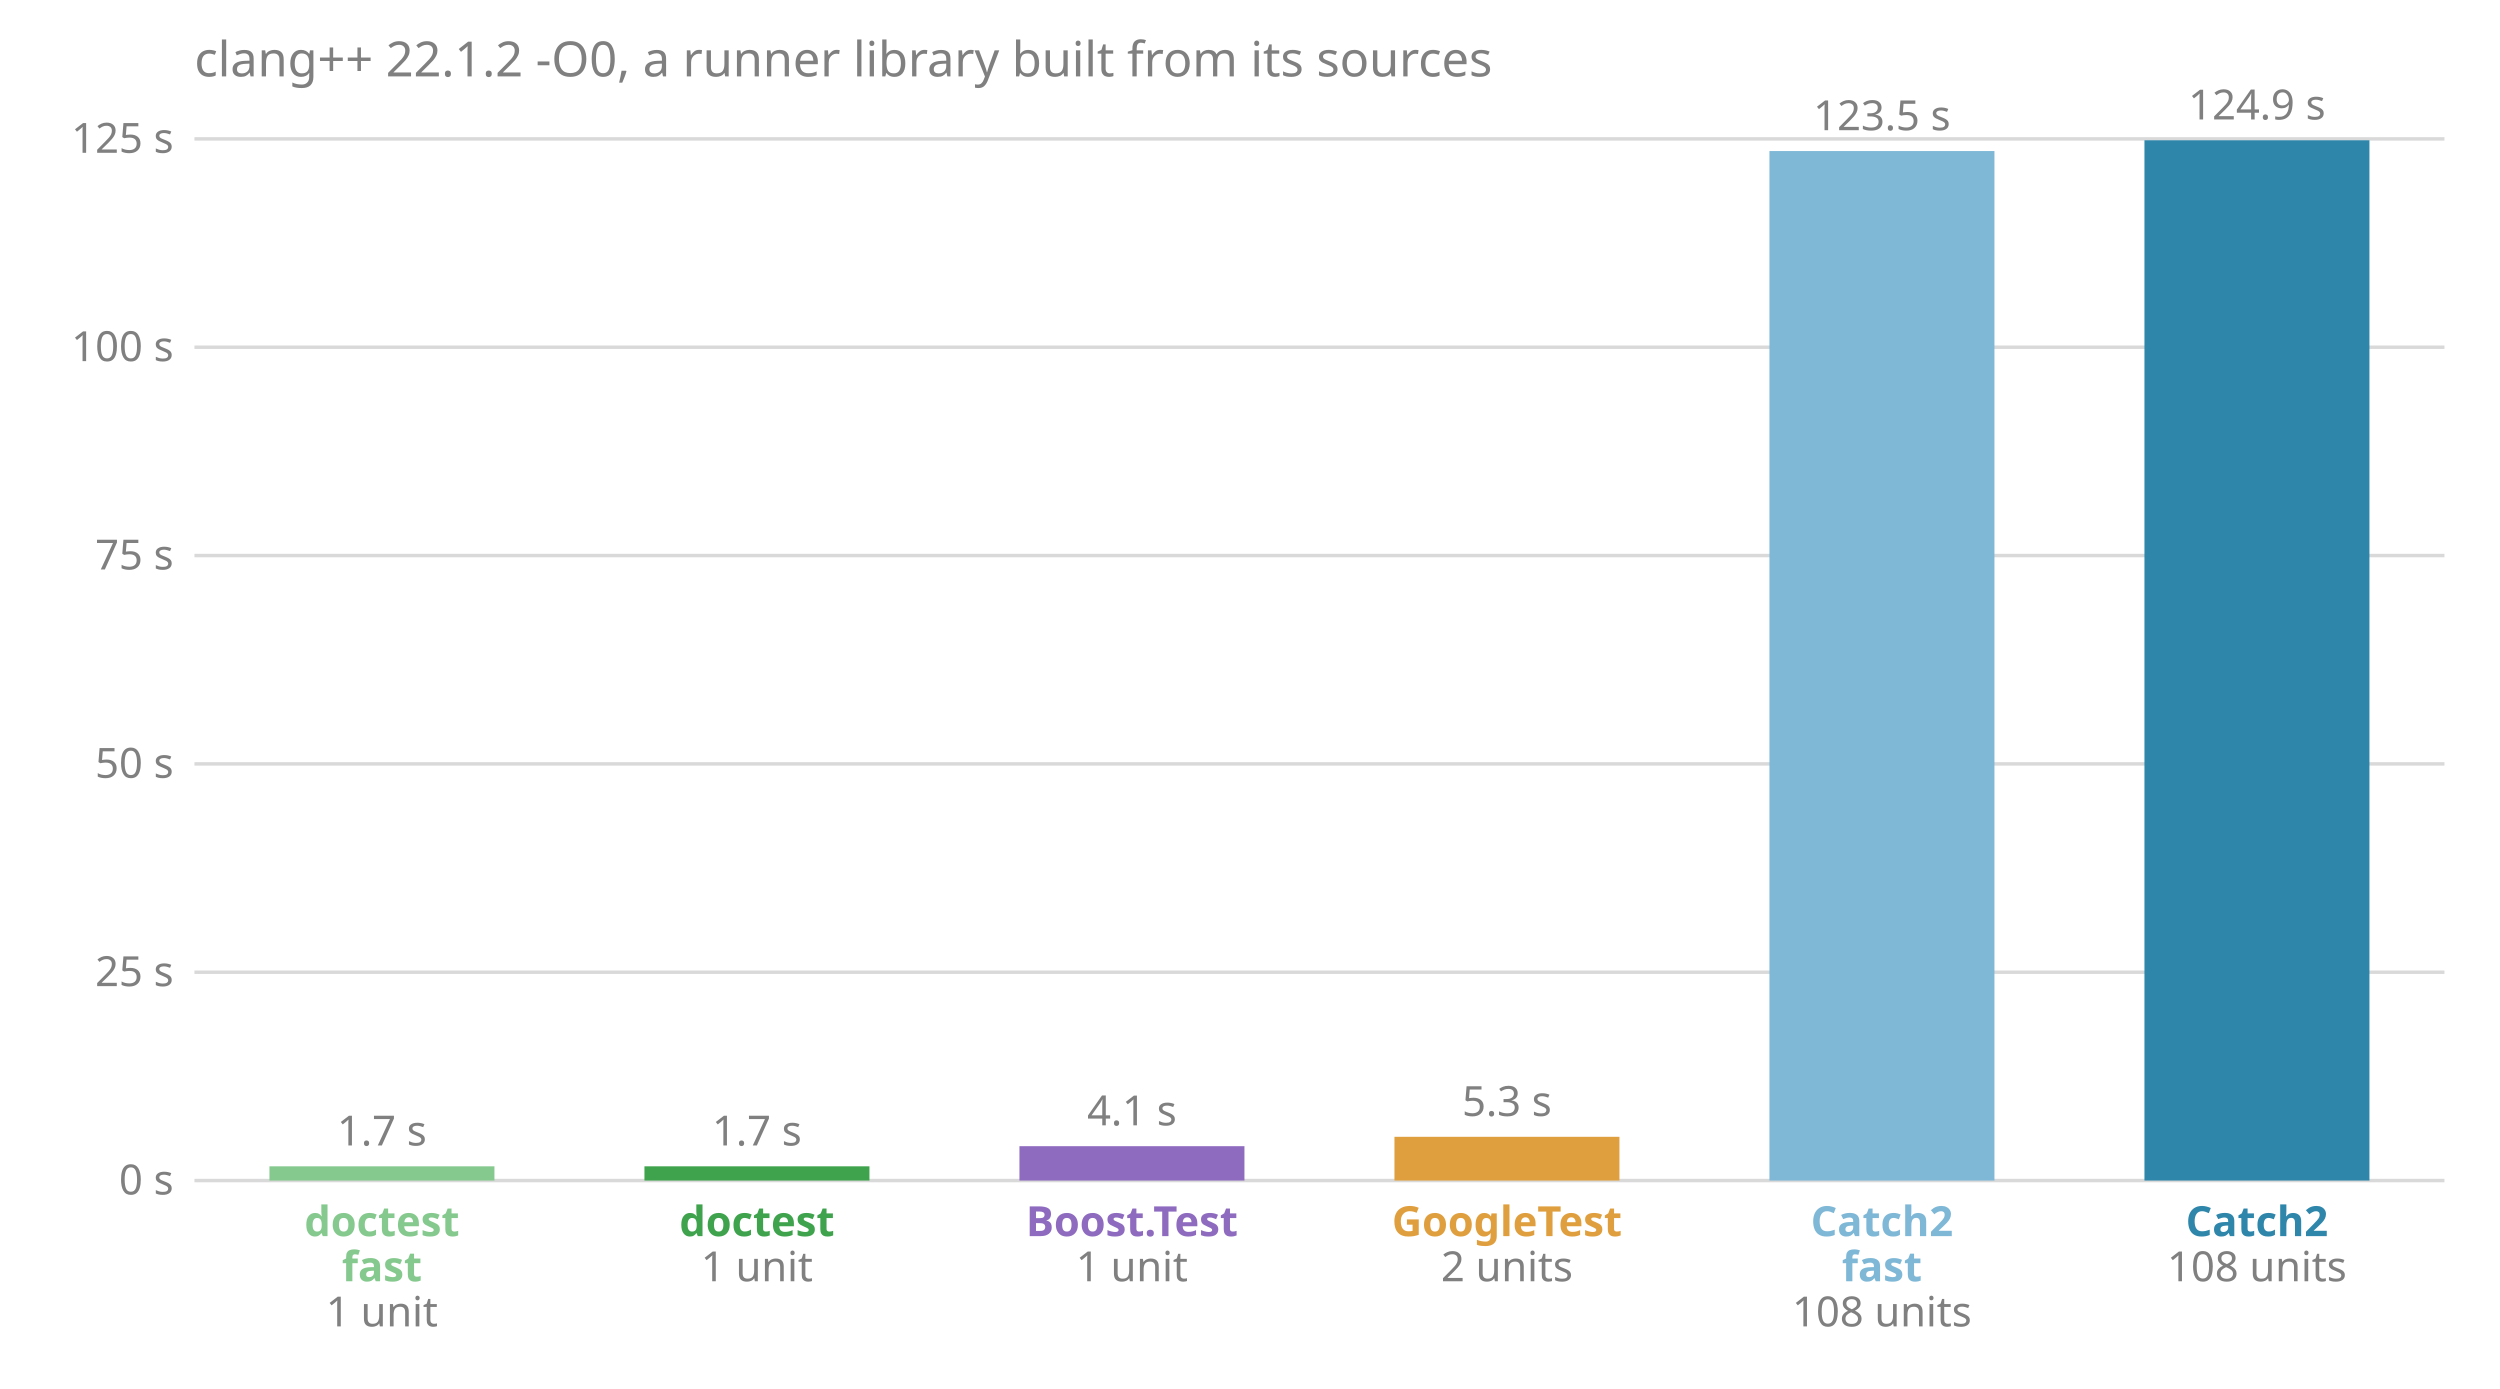
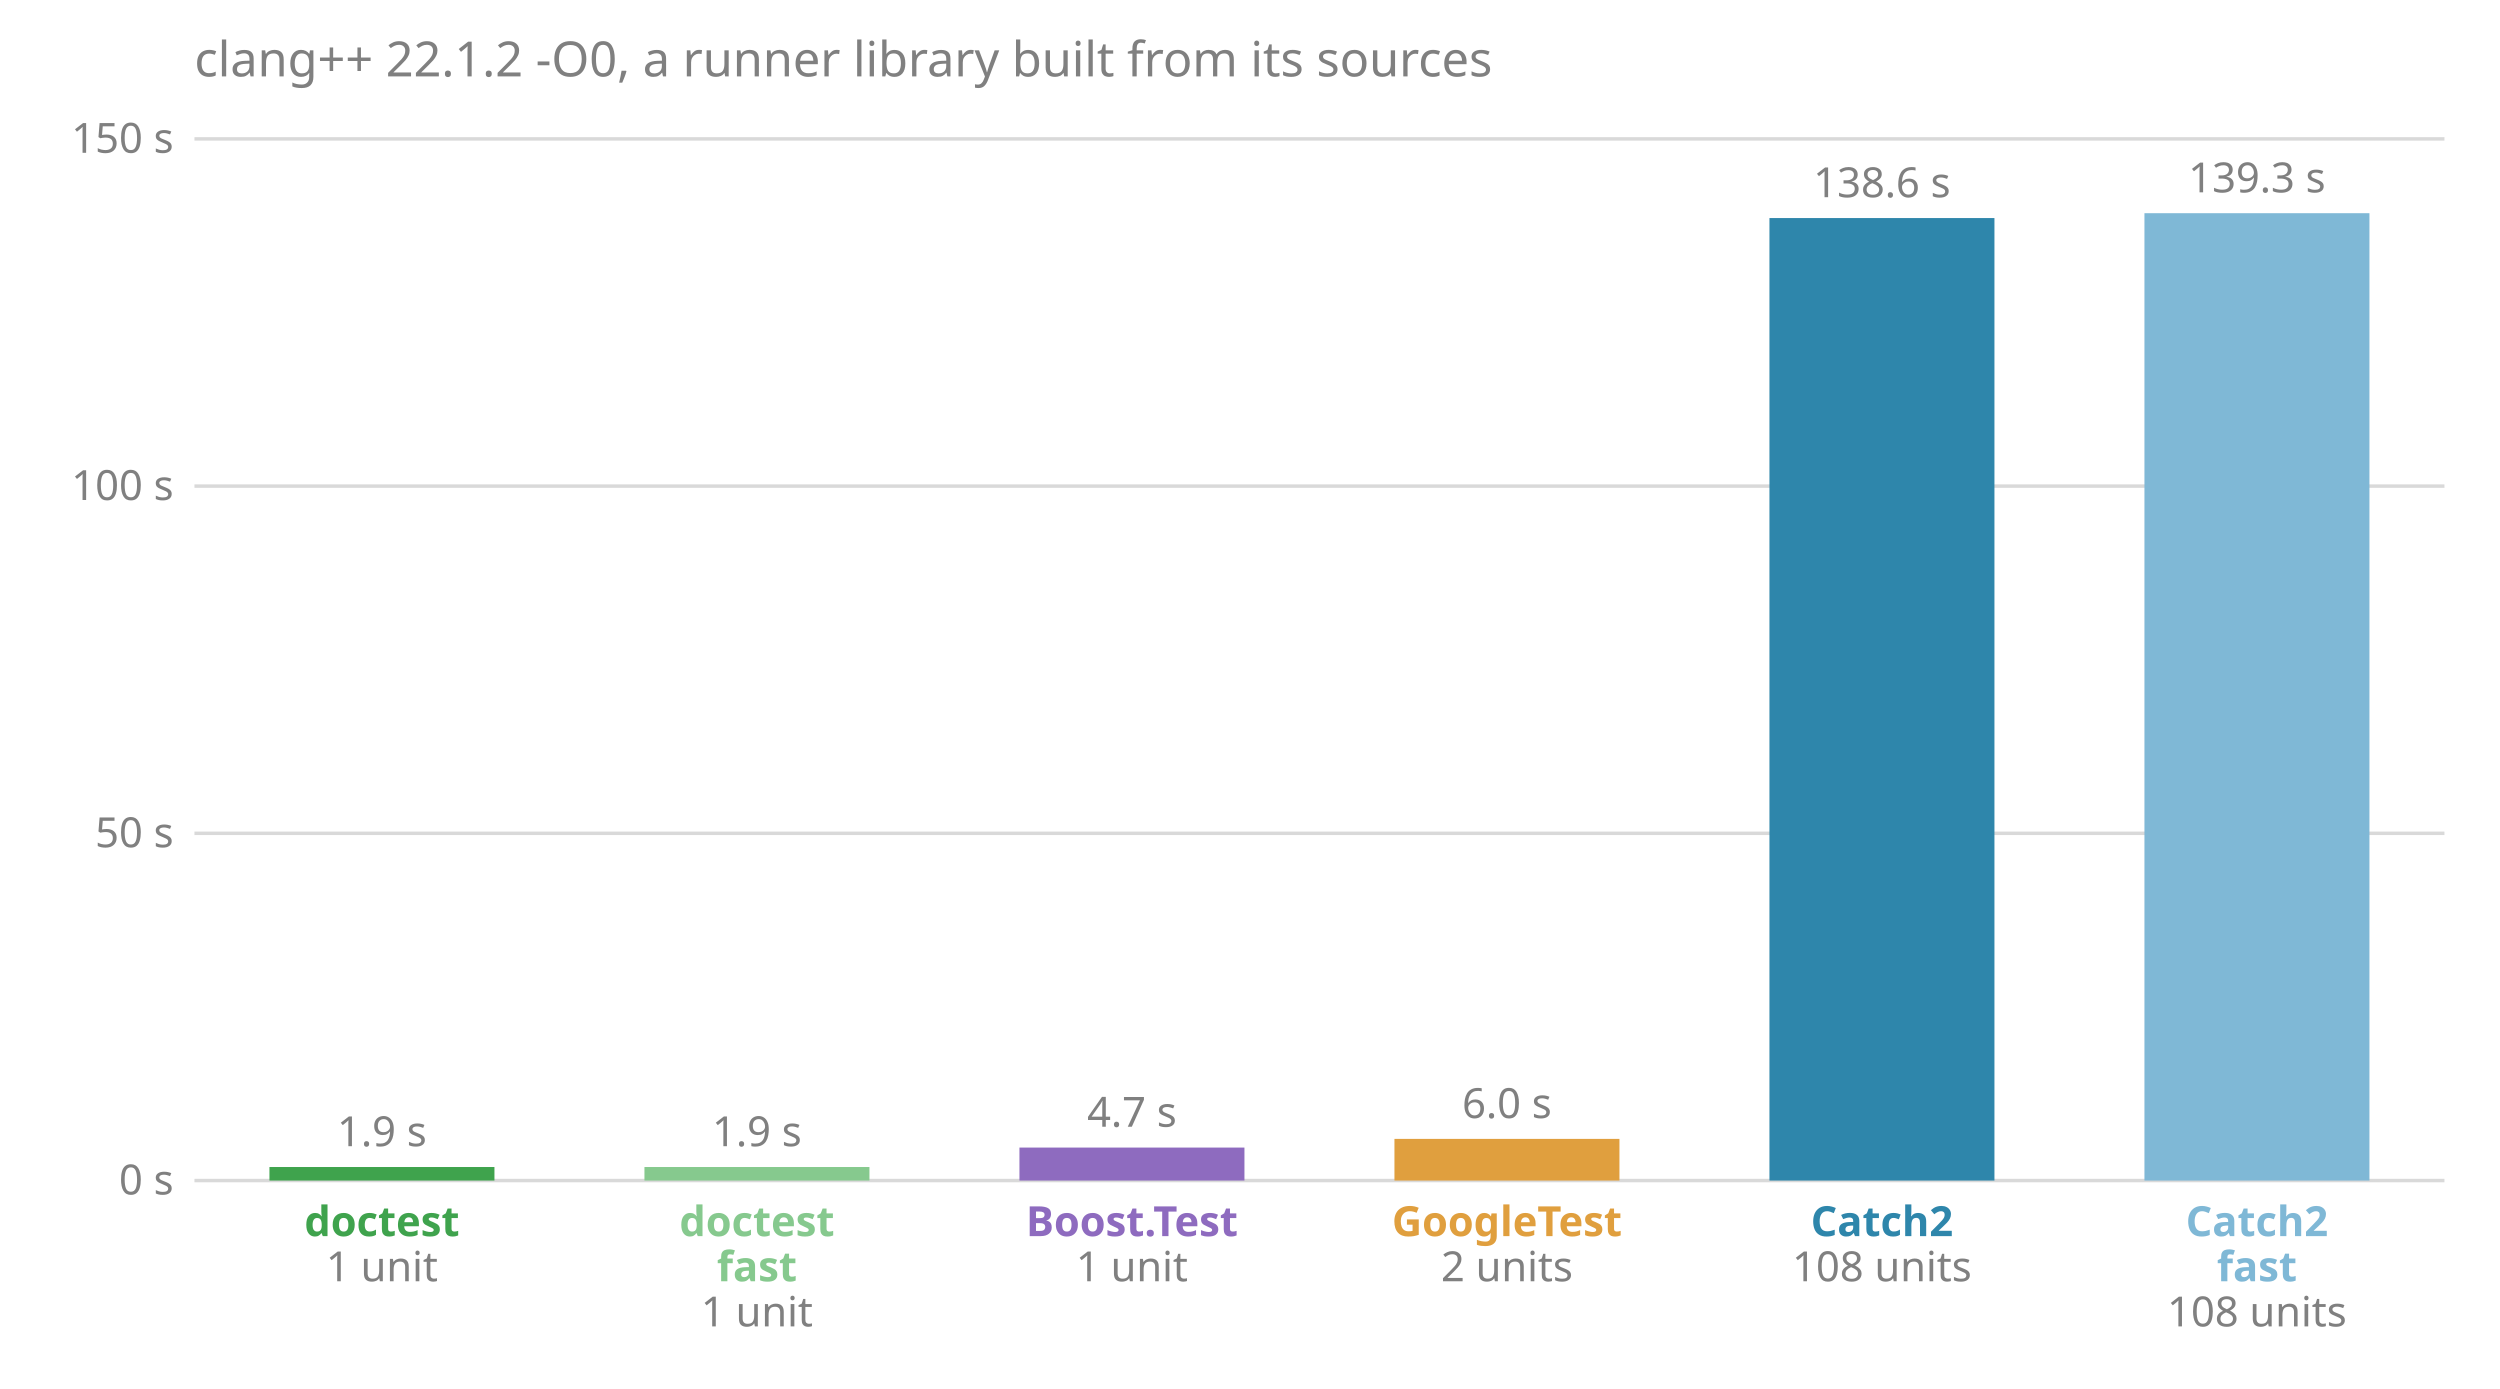
<svg xmlns="http://www.w3.org/2000/svg" viewBox="0 0 720 400" font-family="sans-serif" font-size="12">
  <text x="56.0" y="22.0" fill="#808080" font-size="14">clang++ 22.1.2 -O0, a runner library built from its sources</text>
  <line x1="56.0" x2="704.0" y1="340.0" y2="340.0" stroke="#808080" stroke-opacity="0.3" />
  <text x="50.0" y="344.0" fill="#808080" text-anchor="end">0 s</text>
-   <line x1="56.0" x2="704.0" y1="280.0" y2="280.0" stroke="#808080" stroke-opacity="0.3" />
-   <text x="50.0" y="284.0" fill="#808080" text-anchor="end">25 s</text>
-   <line x1="56.0" x2="704.0" y1="220.0" y2="220.0" stroke="#808080" stroke-opacity="0.3" />
-   <text x="50.0" y="224.0" fill="#808080" text-anchor="end">50 s</text>
-   <line x1="56.0" x2="704.0" y1="160.0" y2="160.0" stroke="#808080" stroke-opacity="0.3" />
-   <text x="50.0" y="164.0" fill="#808080" text-anchor="end">75 s</text>
-   <line x1="56.0" x2="704.0" y1="100.0" y2="100.0" stroke="#808080" stroke-opacity="0.3" />
-   <text x="50.0" y="104.0" fill="#808080" text-anchor="end">100 s</text>
+   <line x1="56.0" x2="704.0" y1="240.0" y2="240.0" stroke="#808080" stroke-opacity="0.3" />
+   <text x="50.0" y="244.0" fill="#808080" text-anchor="end">50 s</text>
+   <line x1="56.0" x2="704.0" y1="140.0" y2="140.0" stroke="#808080" stroke-opacity="0.3" />
+   <text x="50.0" y="144.0" fill="#808080" text-anchor="end">100 s</text>
  <line x1="56.0" x2="704.0" y1="40.0" y2="40.0" stroke="#808080" stroke-opacity="0.3" />
-   <text x="50.0" y="44.0" fill="#808080" text-anchor="end">125 s</text>
-   <rect x="77.6" y="335.9" width="64.8" height="4.1" fill="#86c98e" />
-   <text x="110.0" y="329.9" fill="#808080" text-anchor="middle">1.7 s</text>
-   <text x="110.0" y="356.0" fill="#86c98e" font-weight="bold" text-anchor="middle">doctest</text>
-   <text x="110.0" y="369.0" fill="#86c98e" font-weight="bold" text-anchor="middle">fast</text>
-   <text x="110.0" y="382.0" fill="#808080" text-anchor="middle">1 unit</text>
-   <rect x="185.6" y="335.9" width="64.8" height="4.1" fill="#3fa34d" />
-   <text x="218.0" y="329.9" fill="#808080" text-anchor="middle">1.7 s</text>
-   <text x="218.0" y="356.0" fill="#3fa34d" font-weight="bold" text-anchor="middle">doctest</text>
-   <text x="218.0" y="369.0" fill="#808080" text-anchor="middle">1 unit</text>
-   <rect x="293.6" y="330.1" width="64.8" height="9.9" fill="#8e6bbf" />
-   <text x="326.0" y="324.1" fill="#808080" text-anchor="middle">4.1 s</text>
+   <text x="50.0" y="44.0" fill="#808080" text-anchor="end">150 s</text>
+   <rect x="77.6" y="336.1" width="64.8" height="3.9" fill="#3fa34d" />
+   <text x="110.0" y="330.1" fill="#808080" text-anchor="middle">1.9 s</text>
+   <text x="110.0" y="356.0" fill="#3fa34d" font-weight="bold" text-anchor="middle">doctest</text>
+   <text x="110.0" y="369.0" fill="#808080" text-anchor="middle">1 unit</text>
+   <rect x="185.6" y="336.1" width="64.8" height="3.9" fill="#86c98e" />
+   <text x="218.0" y="330.1" fill="#808080" text-anchor="middle">1.9 s</text>
+   <text x="218.0" y="356.0" fill="#86c98e" font-weight="bold" text-anchor="middle">doctest</text>
+   <text x="218.0" y="369.0" fill="#86c98e" font-weight="bold" text-anchor="middle">fast</text>
+   <text x="218.0" y="382.0" fill="#808080" text-anchor="middle">1 unit</text>
+   <rect x="293.6" y="330.5" width="64.8" height="9.5" fill="#8e6bbf" />
+   <text x="326.0" y="324.5" fill="#808080" text-anchor="middle">4.7 s</text>
  <text x="326.0" y="356.0" fill="#8e6bbf" font-weight="bold" text-anchor="middle">Boost.Test</text>
  <text x="326.0" y="369.0" fill="#808080" text-anchor="middle">1 unit</text>
-   <rect x="401.6" y="327.4" width="64.8" height="12.6" fill="#e09f3e" />
-   <text x="434.0" y="321.4" fill="#808080" text-anchor="middle">5.3 s</text>
+   <rect x="401.6" y="328.0" width="64.8" height="12.0" fill="#e09f3e" />
+   <text x="434.0" y="322.0" fill="#808080" text-anchor="middle">6.0 s</text>
  <text x="434.0" y="356.0" fill="#e09f3e" font-weight="bold" text-anchor="middle">GoogleTest</text>
  <text x="434.0" y="369.0" fill="#808080" text-anchor="middle">2 units</text>
-   <rect x="509.6" y="43.5" width="64.8" height="296.5" fill="#7fb8d6" />
-   <text x="542.0" y="37.5" fill="#808080" text-anchor="middle">123.5 s</text>
-   <text x="542.0" y="356.0" fill="#7fb8d6" font-weight="bold" text-anchor="middle">Catch2</text>
-   <text x="542.0" y="369.0" fill="#7fb8d6" font-weight="bold" text-anchor="middle">fast</text>
-   <text x="542.0" y="382.0" fill="#808080" text-anchor="middle">108 units</text>
-   <rect x="617.6" y="40.4" width="64.8" height="299.6" fill="#2e86ab" />
-   <text x="650.0" y="34.4" fill="#808080" text-anchor="middle">124.9 s</text>
-   <text x="650.0" y="356.0" fill="#2e86ab" font-weight="bold" text-anchor="middle">Catch2</text>
-   <text x="650.0" y="369.0" fill="#808080" text-anchor="middle">108 units</text>
+   <rect x="509.6" y="62.8" width="64.8" height="277.2" fill="#2e86ab" />
+   <text x="542.0" y="56.8" fill="#808080" text-anchor="middle">138.6 s</text>
+   <text x="542.0" y="356.0" fill="#2e86ab" font-weight="bold" text-anchor="middle">Catch2</text>
+   <text x="542.0" y="369.0" fill="#808080" text-anchor="middle">108 units</text>
+   <rect x="617.6" y="61.4" width="64.8" height="278.6" fill="#7fb8d6" />
+   <text x="650.0" y="55.4" fill="#808080" text-anchor="middle">139.3 s</text>
+   <text x="650.0" y="356.0" fill="#7fb8d6" font-weight="bold" text-anchor="middle">Catch2</text>
+   <text x="650.0" y="369.0" fill="#7fb8d6" font-weight="bold" text-anchor="middle">fast</text>
+   <text x="650.0" y="382.0" fill="#808080" text-anchor="middle">108 units</text>
</svg>
